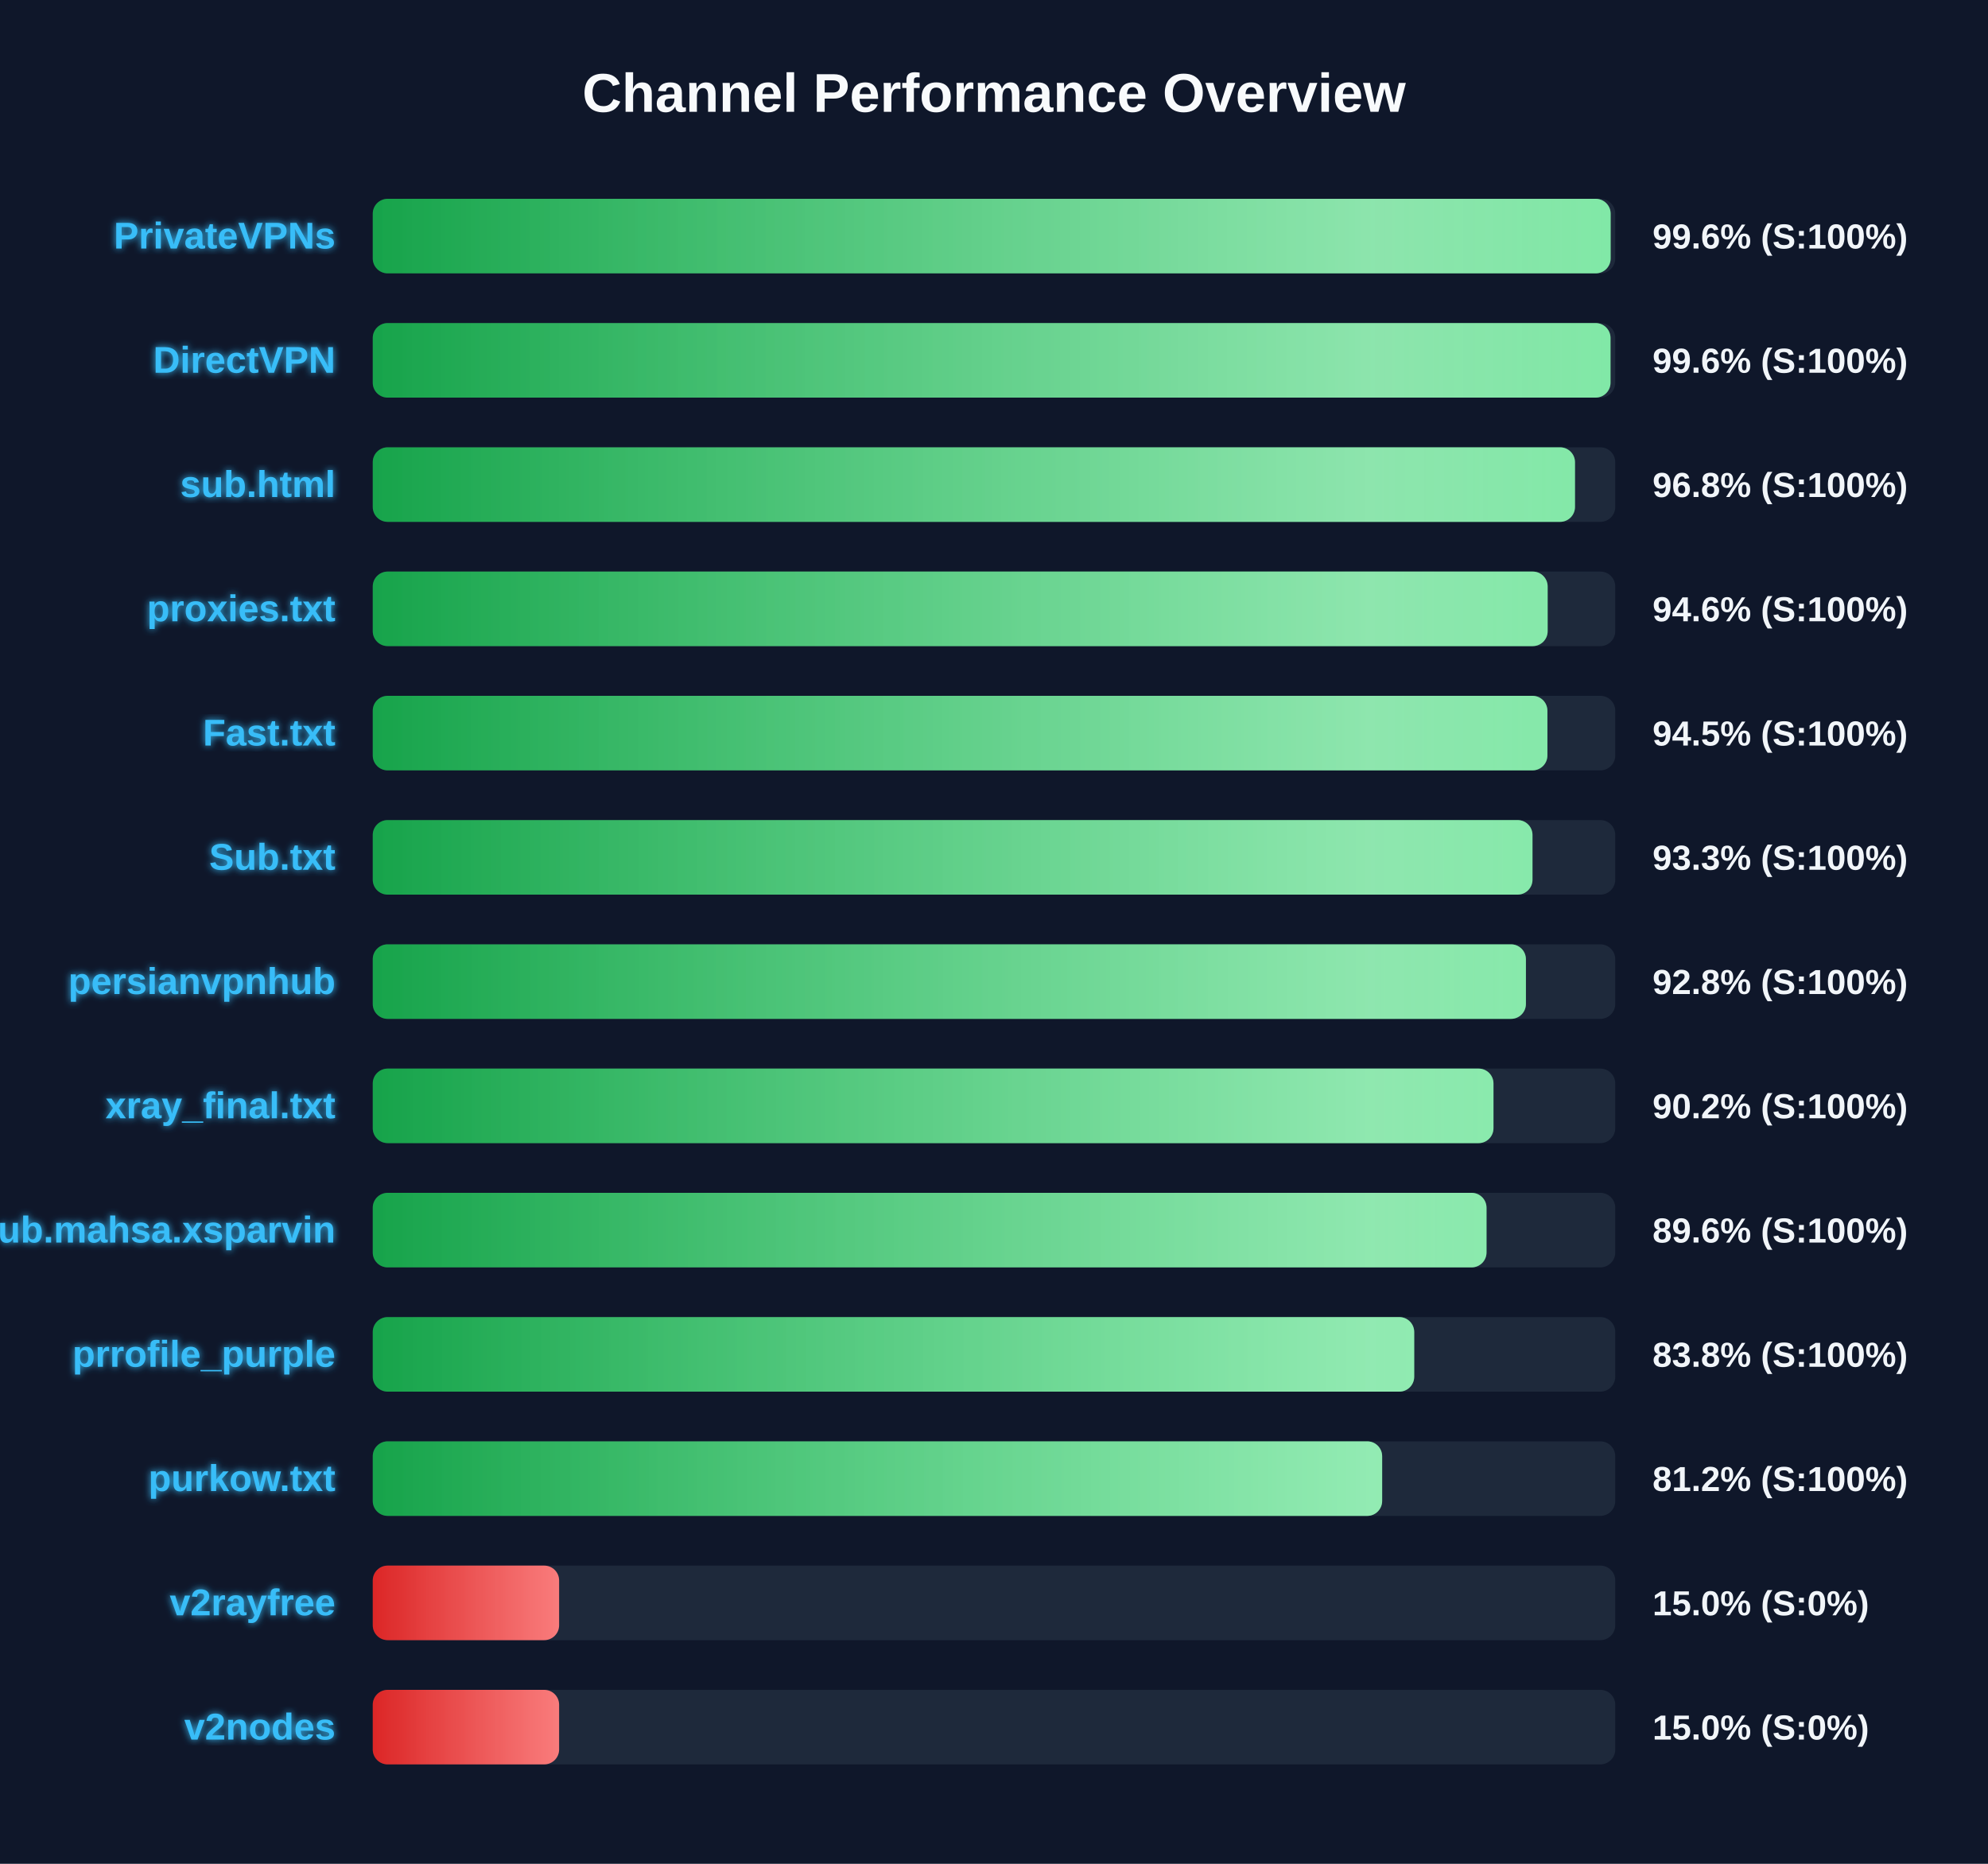
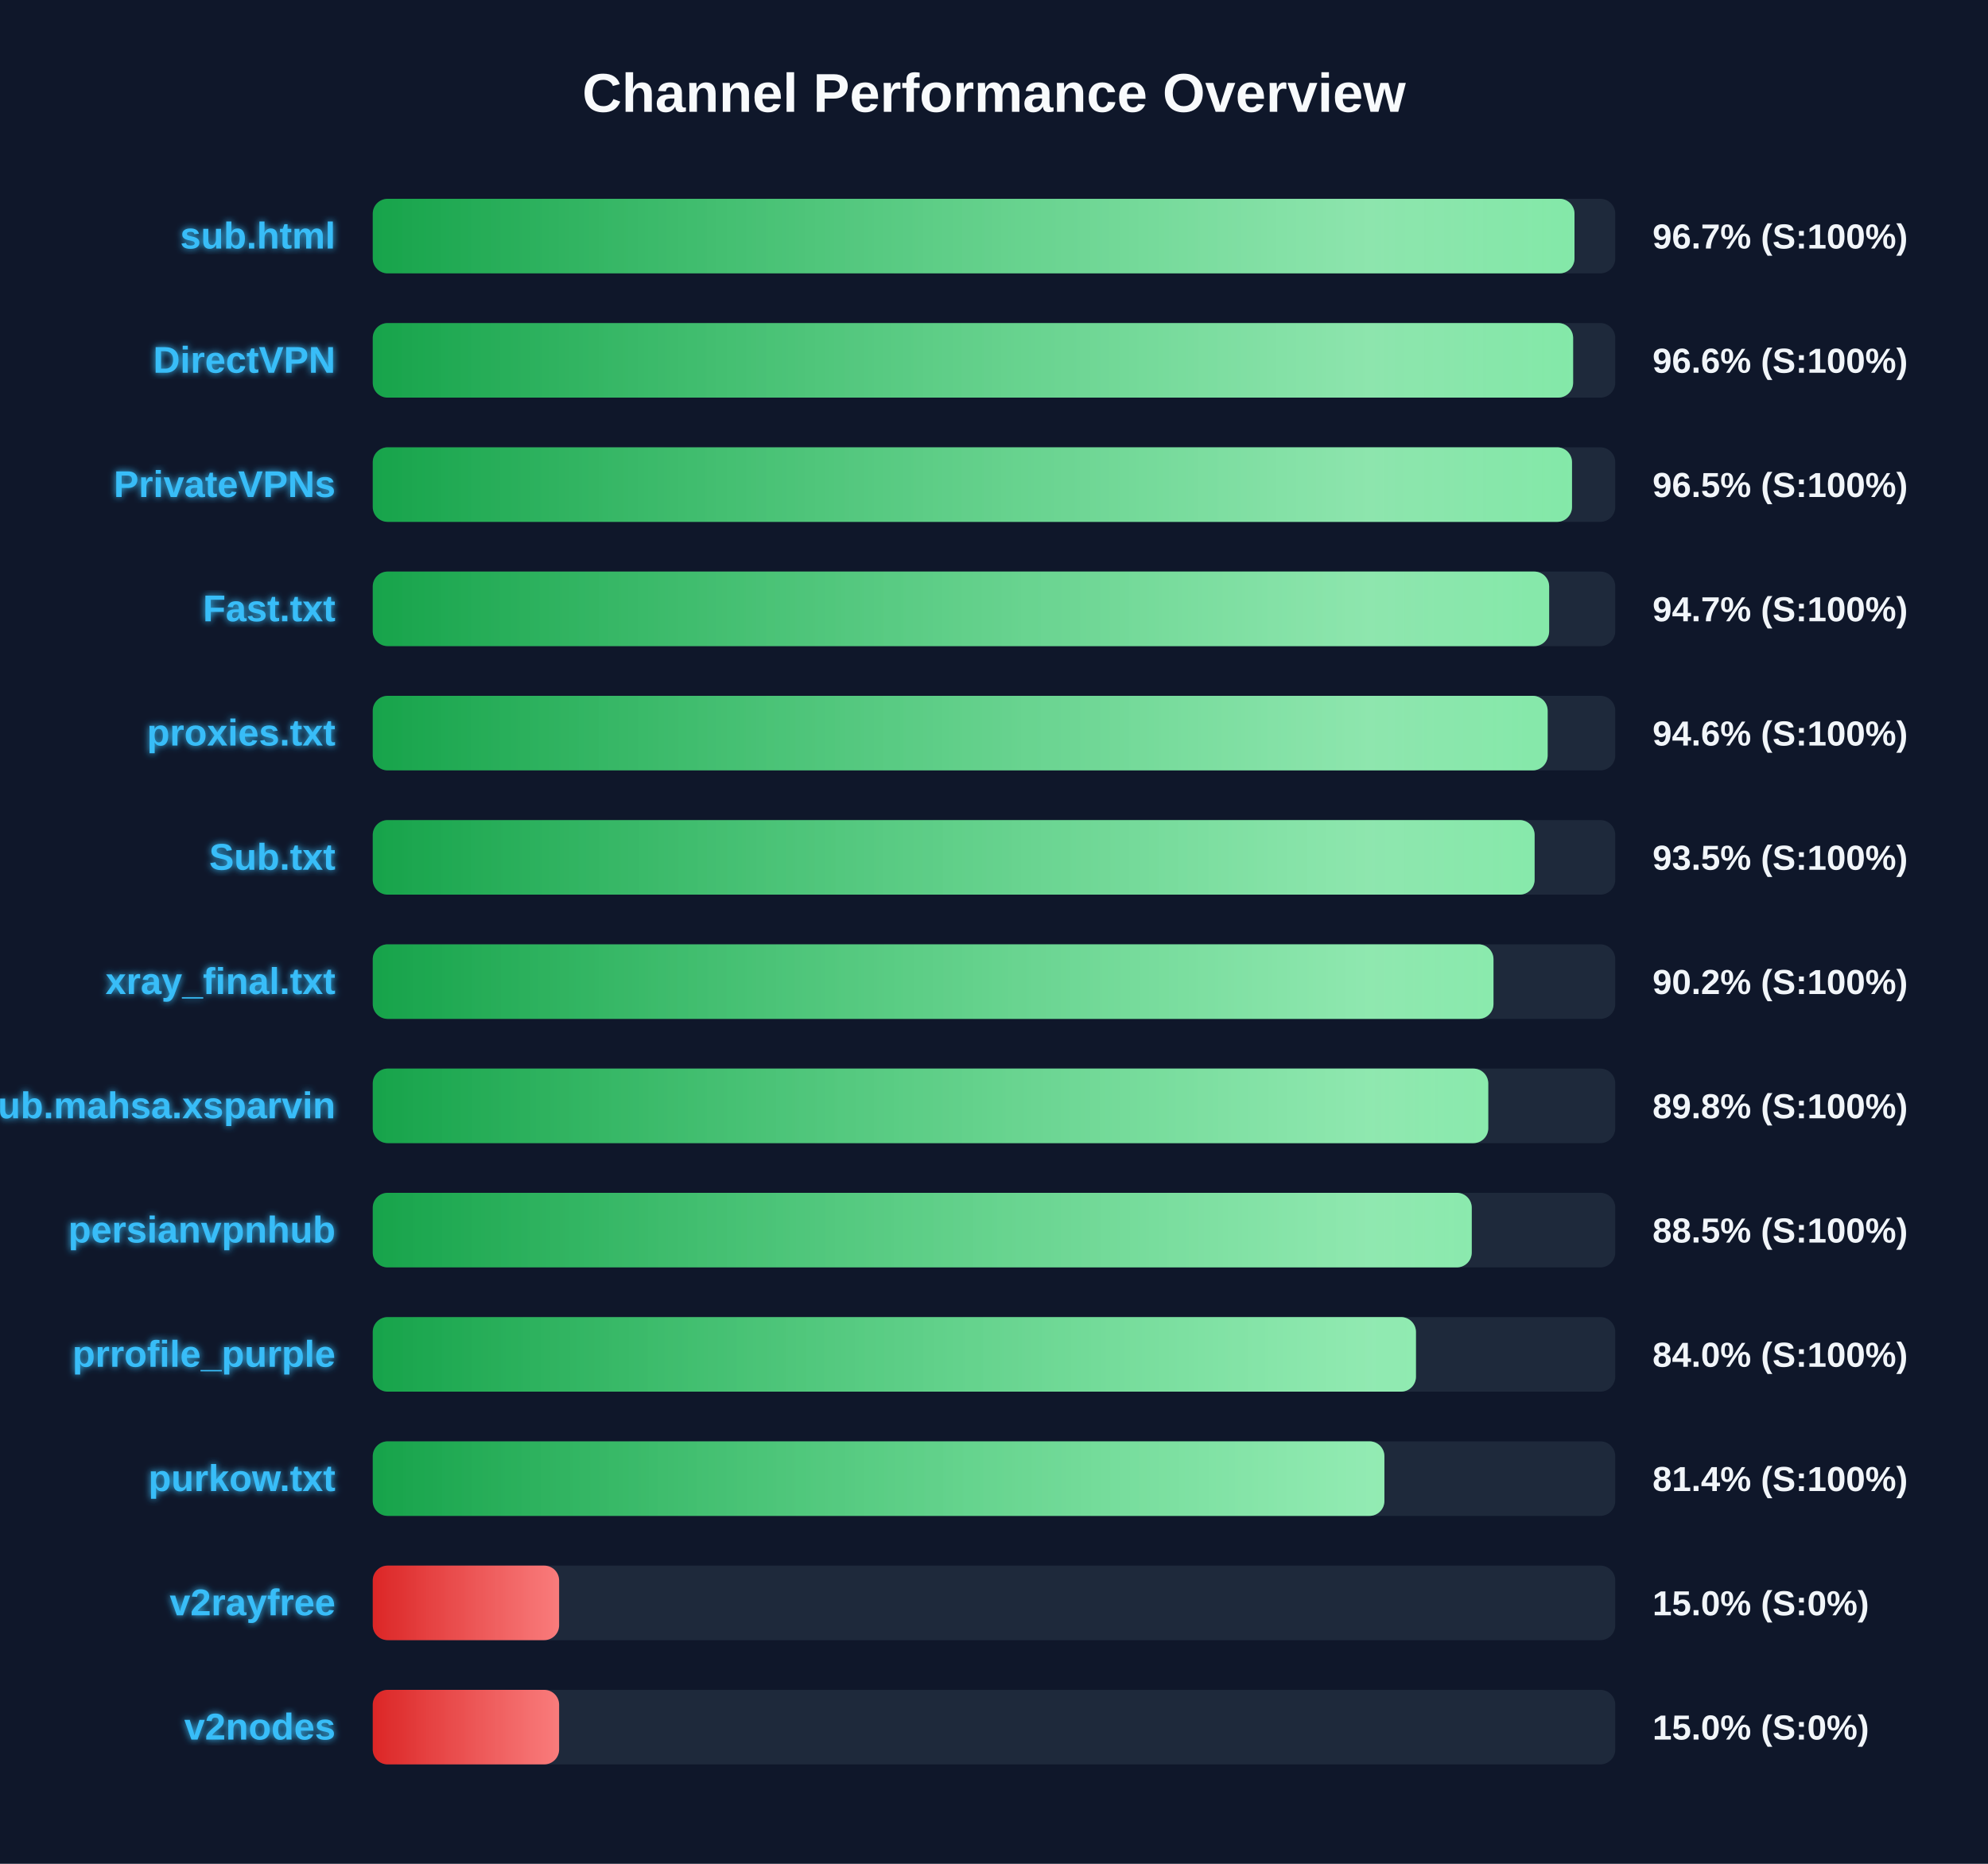
<svg xmlns="http://www.w3.org/2000/svg" width="800" height="750" version="1.1">
  <defs>
    <linearGradient id="grad-green" x1="0%" y1="0%" x2="100%" y2="0%">
      <stop offset="0%" stop-color="#16a34a" />
      <stop offset="100%" stop-color="#4ade80" />
    </linearGradient>
    <linearGradient id="grad-yellow" x1="0%" y1="0%" x2="100%" y2="0%">
      <stop offset="0%" stop-color="#ca8a04" />
      <stop offset="100%" stop-color="#fde047" />
    </linearGradient>
    <linearGradient id="grad-red" x1="0%" y1="0%" x2="100%" y2="0%">
      <stop offset="0%" stop-color="#dc2626" />
      <stop offset="100%" stop-color="#f87171" />
    </linearGradient>
    <linearGradient id="shimmer" x1="0%" y1="0%" x2="100%" y2="0%">
      <stop offset="0%" stop-color="rgba(255,255,255,0)" />
      <stop offset="50%" stop-color="rgba(255,255,255,0.4)" />
      <stop offset="100%" stop-color="rgba(255,255,255,0)" />
    </linearGradient>
    <filter id="glow" x="-20%" y="-20%" width="140%" height="140%">
      <feGaussianBlur stdDeviation="1.5" result="blur" />
      <feComposite in="SourceGraphic" in2="blur" operator="over" />
    </filter>
  </defs>
  <style>
        .bg-rect { fill: #0f172a; }
        .title { font: bold 22px 'Segoe UI', Arial, sans-serif; fill: #f8fafc; }
        .row { font: bold 15px 'Segoe UI', Arial, sans-serif; fill: #38bdf8; filter: url(#glow); }
        .score { font: bold 14px 'Segoe UI', Arial, sans-serif; fill: #f1f5f9; }
        @keyframes shimmer-anim {
            0% { transform: translateX(-100%); }
            100% { transform: translateX(200%); }
        }
        .shimmer-rect {
            animation: shimmer-anim 2.5s infinite linear;
        }
    </style>
  <rect width="100%" height="100%" class="bg-rect" />
  <text x="400" y="45" text-anchor="middle" class="title">Channel Performance Overview</text>
  <rect x="150" y="80" width="500" height="30" fill="#1e293b" rx="6" />
  <clipPath id="clip-0">
-     <rect x="150" y="80" width="498.15" height="30" rx="6" />
+     <rect x="150" y="80" width="483.6" height="30" rx="6" />
  </clipPath>
-   <rect x="150" y="80" width="498.15" height="30" fill="url(#grad-green)" rx="6" />
+   <rect x="150" y="80" width="483.6" height="30" fill="url(#grad-green)" rx="6" />
  <g clip-path="url(#clip-0)">
    <rect x="150" y="80" width="100%" height="30" fill="url(#shimmer)" class="shimmer-rect" />
  </g>
-   <text x="135" y="100" text-anchor="end" class="row">PrivateVPNs</text>
-   <text x="665" y="100" text-anchor="start" class="score">99.6% (S:100%)</text>
+   <text x="135" y="100" text-anchor="end" class="row">sub.html</text>
+   <text x="665" y="100" text-anchor="start" class="score">96.7% (S:100%)</text>
  <rect x="150" y="130" width="500" height="30" fill="#1e293b" rx="6" />
  <clipPath id="clip-1">
-     <rect x="150" y="130" width="498.1" height="30" rx="6" />
+     <rect x="150" y="130" width="483.05" height="30" rx="6" />
  </clipPath>
-   <rect x="150" y="130" width="498.1" height="30" fill="url(#grad-green)" rx="6" />
+   <rect x="150" y="130" width="483.05" height="30" fill="url(#grad-green)" rx="6" />
  <g clip-path="url(#clip-1)">
    <rect x="150" y="130" width="100%" height="30" fill="url(#shimmer)" class="shimmer-rect" />
  </g>
  <text x="135" y="150" text-anchor="end" class="row">DirectVPN</text>
-   <text x="665" y="150" text-anchor="start" class="score">99.6% (S:100%)</text>
+   <text x="665" y="150" text-anchor="start" class="score">96.6% (S:100%)</text>
  <rect x="150" y="180" width="500" height="30" fill="#1e293b" rx="6" />
  <clipPath id="clip-2">
-     <rect x="150" y="180" width="483.8" height="30" rx="6" />
+     <rect x="150" y="180" width="482.6" height="30" rx="6" />
  </clipPath>
-   <rect x="150" y="180" width="483.8" height="30" fill="url(#grad-green)" rx="6" />
+   <rect x="150" y="180" width="482.6" height="30" fill="url(#grad-green)" rx="6" />
  <g clip-path="url(#clip-2)">
    <rect x="150" y="180" width="100%" height="30" fill="url(#shimmer)" class="shimmer-rect" />
  </g>
-   <text x="135" y="200" text-anchor="end" class="row">sub.html</text>
-   <text x="665" y="200" text-anchor="start" class="score">96.8% (S:100%)</text>
+   <text x="135" y="200" text-anchor="end" class="row">PrivateVPNs</text>
+   <text x="665" y="200" text-anchor="start" class="score">96.5% (S:100%)</text>
  <rect x="150" y="230" width="500" height="30" fill="#1e293b" rx="6" />
  <clipPath id="clip-3">
-     <rect x="150" y="230" width="472.8" height="30" rx="6" />
+     <rect x="150" y="230" width="473.4" height="30" rx="6" />
  </clipPath>
-   <rect x="150" y="230" width="472.8" height="30" fill="url(#grad-green)" rx="6" />
+   <rect x="150" y="230" width="473.4" height="30" fill="url(#grad-green)" rx="6" />
  <g clip-path="url(#clip-3)">
    <rect x="150" y="230" width="100%" height="30" fill="url(#shimmer)" class="shimmer-rect" />
  </g>
-   <text x="135" y="250" text-anchor="end" class="row">proxies.txt</text>
-   <text x="665" y="250" text-anchor="start" class="score">94.6% (S:100%)</text>
+   <text x="135" y="250" text-anchor="end" class="row">Fast.txt</text>
+   <text x="665" y="250" text-anchor="start" class="score">94.7% (S:100%)</text>
  <rect x="150" y="280" width="500" height="30" fill="#1e293b" rx="6" />
  <clipPath id="clip-4">
-     <rect x="150" y="280" width="472.7" height="30" rx="6" />
+     <rect x="150" y="280" width="472.8" height="30" rx="6" />
  </clipPath>
-   <rect x="150" y="280" width="472.7" height="30" fill="url(#grad-green)" rx="6" />
+   <rect x="150" y="280" width="472.8" height="30" fill="url(#grad-green)" rx="6" />
  <g clip-path="url(#clip-4)">
    <rect x="150" y="280" width="100%" height="30" fill="url(#shimmer)" class="shimmer-rect" />
  </g>
-   <text x="135" y="300" text-anchor="end" class="row">Fast.txt</text>
-   <text x="665" y="300" text-anchor="start" class="score">94.5% (S:100%)</text>
+   <text x="135" y="300" text-anchor="end" class="row">proxies.txt</text>
+   <text x="665" y="300" text-anchor="start" class="score">94.6% (S:100%)</text>
  <rect x="150" y="330" width="500" height="30" fill="#1e293b" rx="6" />
  <clipPath id="clip-5">
-     <rect x="150" y="330" width="466.7" height="30" rx="6" />
+     <rect x="150" y="330" width="467.55" height="30" rx="6" />
  </clipPath>
-   <rect x="150" y="330" width="466.7" height="30" fill="url(#grad-green)" rx="6" />
+   <rect x="150" y="330" width="467.55" height="30" fill="url(#grad-green)" rx="6" />
  <g clip-path="url(#clip-5)">
    <rect x="150" y="330" width="100%" height="30" fill="url(#shimmer)" class="shimmer-rect" />
  </g>
  <text x="135" y="350" text-anchor="end" class="row">Sub.txt</text>
-   <text x="665" y="350" text-anchor="start" class="score">93.3% (S:100%)</text>
+   <text x="665" y="350" text-anchor="start" class="score">93.5% (S:100%)</text>
  <rect x="150" y="380" width="500" height="30" fill="#1e293b" rx="6" />
  <clipPath id="clip-6">
-     <rect x="150" y="380" width="464.05" height="30" rx="6" />
+     <rect x="150" y="380" width="451.0" height="30" rx="6" />
  </clipPath>
-   <rect x="150" y="380" width="464.05" height="30" fill="url(#grad-green)" rx="6" />
+   <rect x="150" y="380" width="451.0" height="30" fill="url(#grad-green)" rx="6" />
  <g clip-path="url(#clip-6)">
    <rect x="150" y="380" width="100%" height="30" fill="url(#shimmer)" class="shimmer-rect" />
  </g>
-   <text x="135" y="400" text-anchor="end" class="row">persianvpnhub</text>
-   <text x="665" y="400" text-anchor="start" class="score">92.8% (S:100%)</text>
+   <text x="135" y="400" text-anchor="end" class="row">xray_final.txt</text>
+   <text x="665" y="400" text-anchor="start" class="score">90.2% (S:100%)</text>
  <rect x="150" y="430" width="500" height="30" fill="#1e293b" rx="6" />
  <clipPath id="clip-7">
-     <rect x="150" y="430" width="451.0" height="30" rx="6" />
+     <rect x="150" y="430" width="448.9" height="30" rx="6" />
  </clipPath>
-   <rect x="150" y="430" width="451.0" height="30" fill="url(#grad-green)" rx="6" />
+   <rect x="150" y="430" width="448.9" height="30" fill="url(#grad-green)" rx="6" />
  <g clip-path="url(#clip-7)">
    <rect x="150" y="430" width="100%" height="30" fill="url(#shimmer)" class="shimmer-rect" />
  </g>
-   <text x="135" y="450" text-anchor="end" class="row">xray_final.txt</text>
-   <text x="665" y="450" text-anchor="start" class="score">90.2% (S:100%)</text>
+   <text x="135" y="450" text-anchor="end" class="row">Sub.mahsa.xsparvin</text>
+   <text x="665" y="450" text-anchor="start" class="score">89.8% (S:100%)</text>
  <rect x="150" y="480" width="500" height="30" fill="#1e293b" rx="6" />
  <clipPath id="clip-8">
-     <rect x="150" y="480" width="448.2" height="30" rx="6" />
+     <rect x="150" y="480" width="442.25" height="30" rx="6" />
  </clipPath>
-   <rect x="150" y="480" width="448.2" height="30" fill="url(#grad-green)" rx="6" />
+   <rect x="150" y="480" width="442.25" height="30" fill="url(#grad-green)" rx="6" />
  <g clip-path="url(#clip-8)">
    <rect x="150" y="480" width="100%" height="30" fill="url(#shimmer)" class="shimmer-rect" />
  </g>
-   <text x="135" y="500" text-anchor="end" class="row">Sub.mahsa.xsparvin</text>
-   <text x="665" y="500" text-anchor="start" class="score">89.6% (S:100%)</text>
+   <text x="135" y="500" text-anchor="end" class="row">persianvpnhub</text>
+   <text x="665" y="500" text-anchor="start" class="score">88.5% (S:100%)</text>
  <rect x="150" y="530" width="500" height="30" fill="#1e293b" rx="6" />
  <clipPath id="clip-9">
-     <rect x="150" y="530" width="419.1" height="30" rx="6" />
+     <rect x="150" y="530" width="419.8" height="30" rx="6" />
  </clipPath>
-   <rect x="150" y="530" width="419.1" height="30" fill="url(#grad-green)" rx="6" />
+   <rect x="150" y="530" width="419.8" height="30" fill="url(#grad-green)" rx="6" />
  <g clip-path="url(#clip-9)">
    <rect x="150" y="530" width="100%" height="30" fill="url(#shimmer)" class="shimmer-rect" />
  </g>
  <text x="135" y="550" text-anchor="end" class="row">prrofile_purple</text>
-   <text x="665" y="550" text-anchor="start" class="score">83.8% (S:100%)</text>
+   <text x="665" y="550" text-anchor="start" class="score">84.0% (S:100%)</text>
  <rect x="150" y="580" width="500" height="30" fill="#1e293b" rx="6" />
  <clipPath id="clip-10">
-     <rect x="150" y="580" width="406.2" height="30" rx="6" />
+     <rect x="150" y="580" width="407.1" height="30" rx="6" />
  </clipPath>
-   <rect x="150" y="580" width="406.2" height="30" fill="url(#grad-green)" rx="6" />
+   <rect x="150" y="580" width="407.1" height="30" fill="url(#grad-green)" rx="6" />
  <g clip-path="url(#clip-10)">
    <rect x="150" y="580" width="100%" height="30" fill="url(#shimmer)" class="shimmer-rect" />
  </g>
  <text x="135" y="600" text-anchor="end" class="row">purkow.txt</text>
-   <text x="665" y="600" text-anchor="start" class="score">81.2% (S:100%)</text>
+   <text x="665" y="600" text-anchor="start" class="score">81.4% (S:100%)</text>
  <rect x="150" y="630" width="500" height="30" fill="#1e293b" rx="6" />
  <clipPath id="clip-11">
    <rect x="150" y="630" width="75.0" height="30" rx="6" />
  </clipPath>
  <rect x="150" y="630" width="75.0" height="30" fill="url(#grad-red)" rx="6" />
  <g clip-path="url(#clip-11)">
    <rect x="150" y="630" width="100%" height="30" fill="url(#shimmer)" class="shimmer-rect" />
  </g>
  <text x="135" y="650" text-anchor="end" class="row">v2rayfree</text>
  <text x="665" y="650" text-anchor="start" class="score">15.0% (S:0%)</text>
  <rect x="150" y="680" width="500" height="30" fill="#1e293b" rx="6" />
  <clipPath id="clip-12">
    <rect x="150" y="680" width="75.0" height="30" rx="6" />
  </clipPath>
  <rect x="150" y="680" width="75.0" height="30" fill="url(#grad-red)" rx="6" />
  <g clip-path="url(#clip-12)">
    <rect x="150" y="680" width="100%" height="30" fill="url(#shimmer)" class="shimmer-rect" />
  </g>
  <text x="135" y="700" text-anchor="end" class="row">v2nodes</text>
  <text x="665" y="700" text-anchor="start" class="score">15.0% (S:0%)</text>
</svg>
